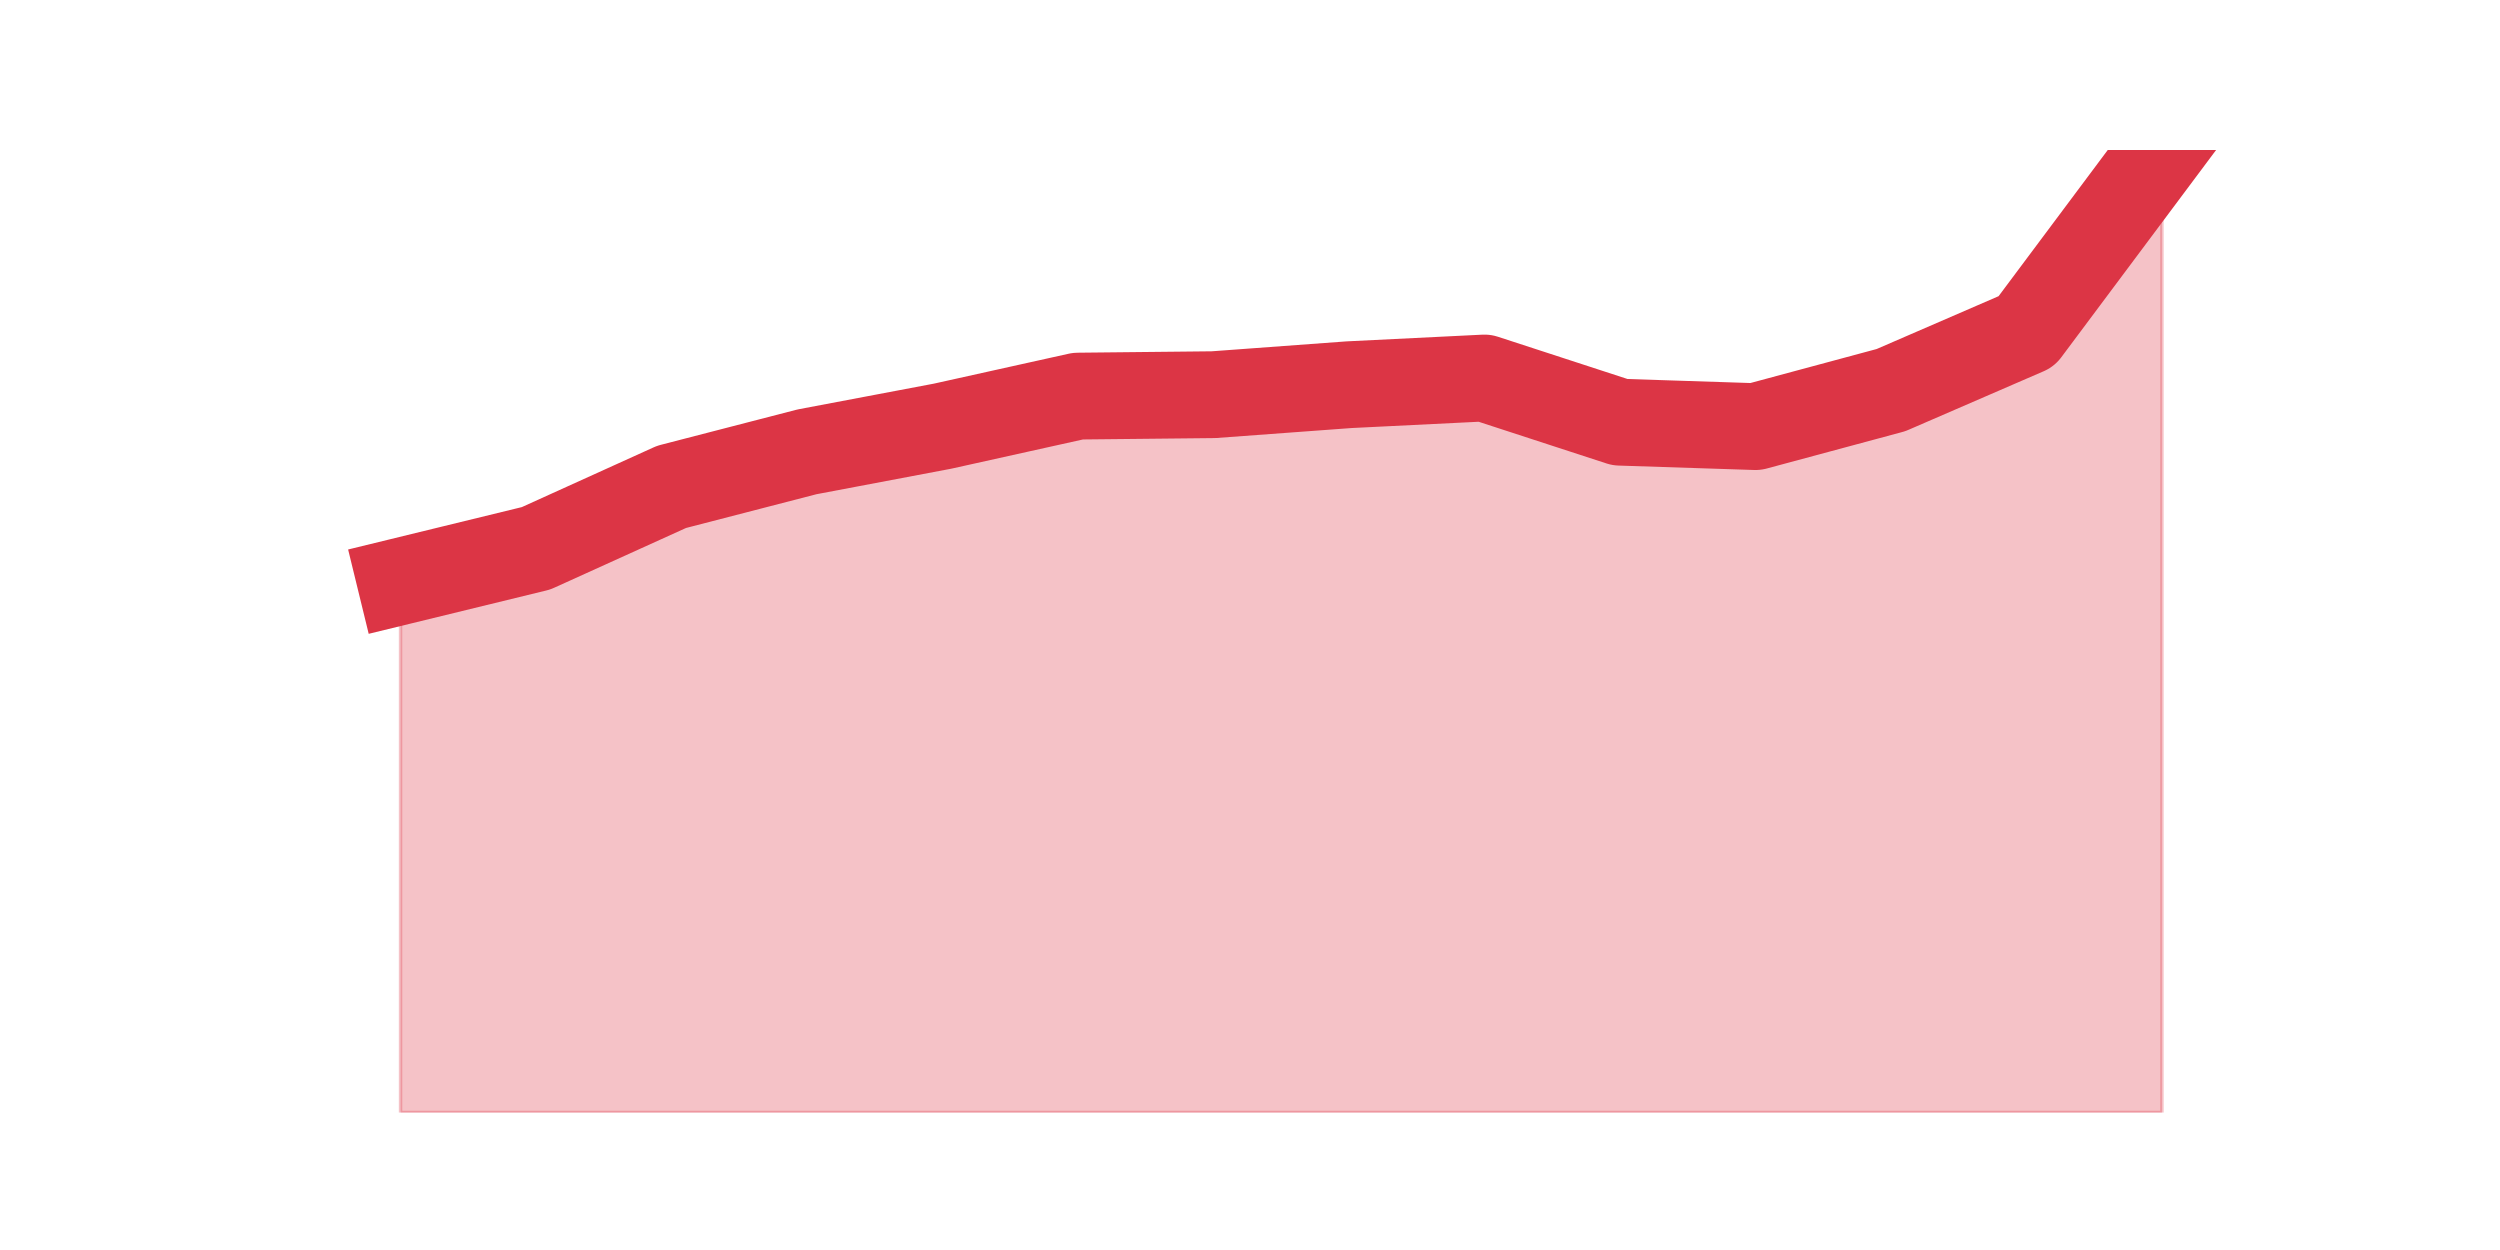
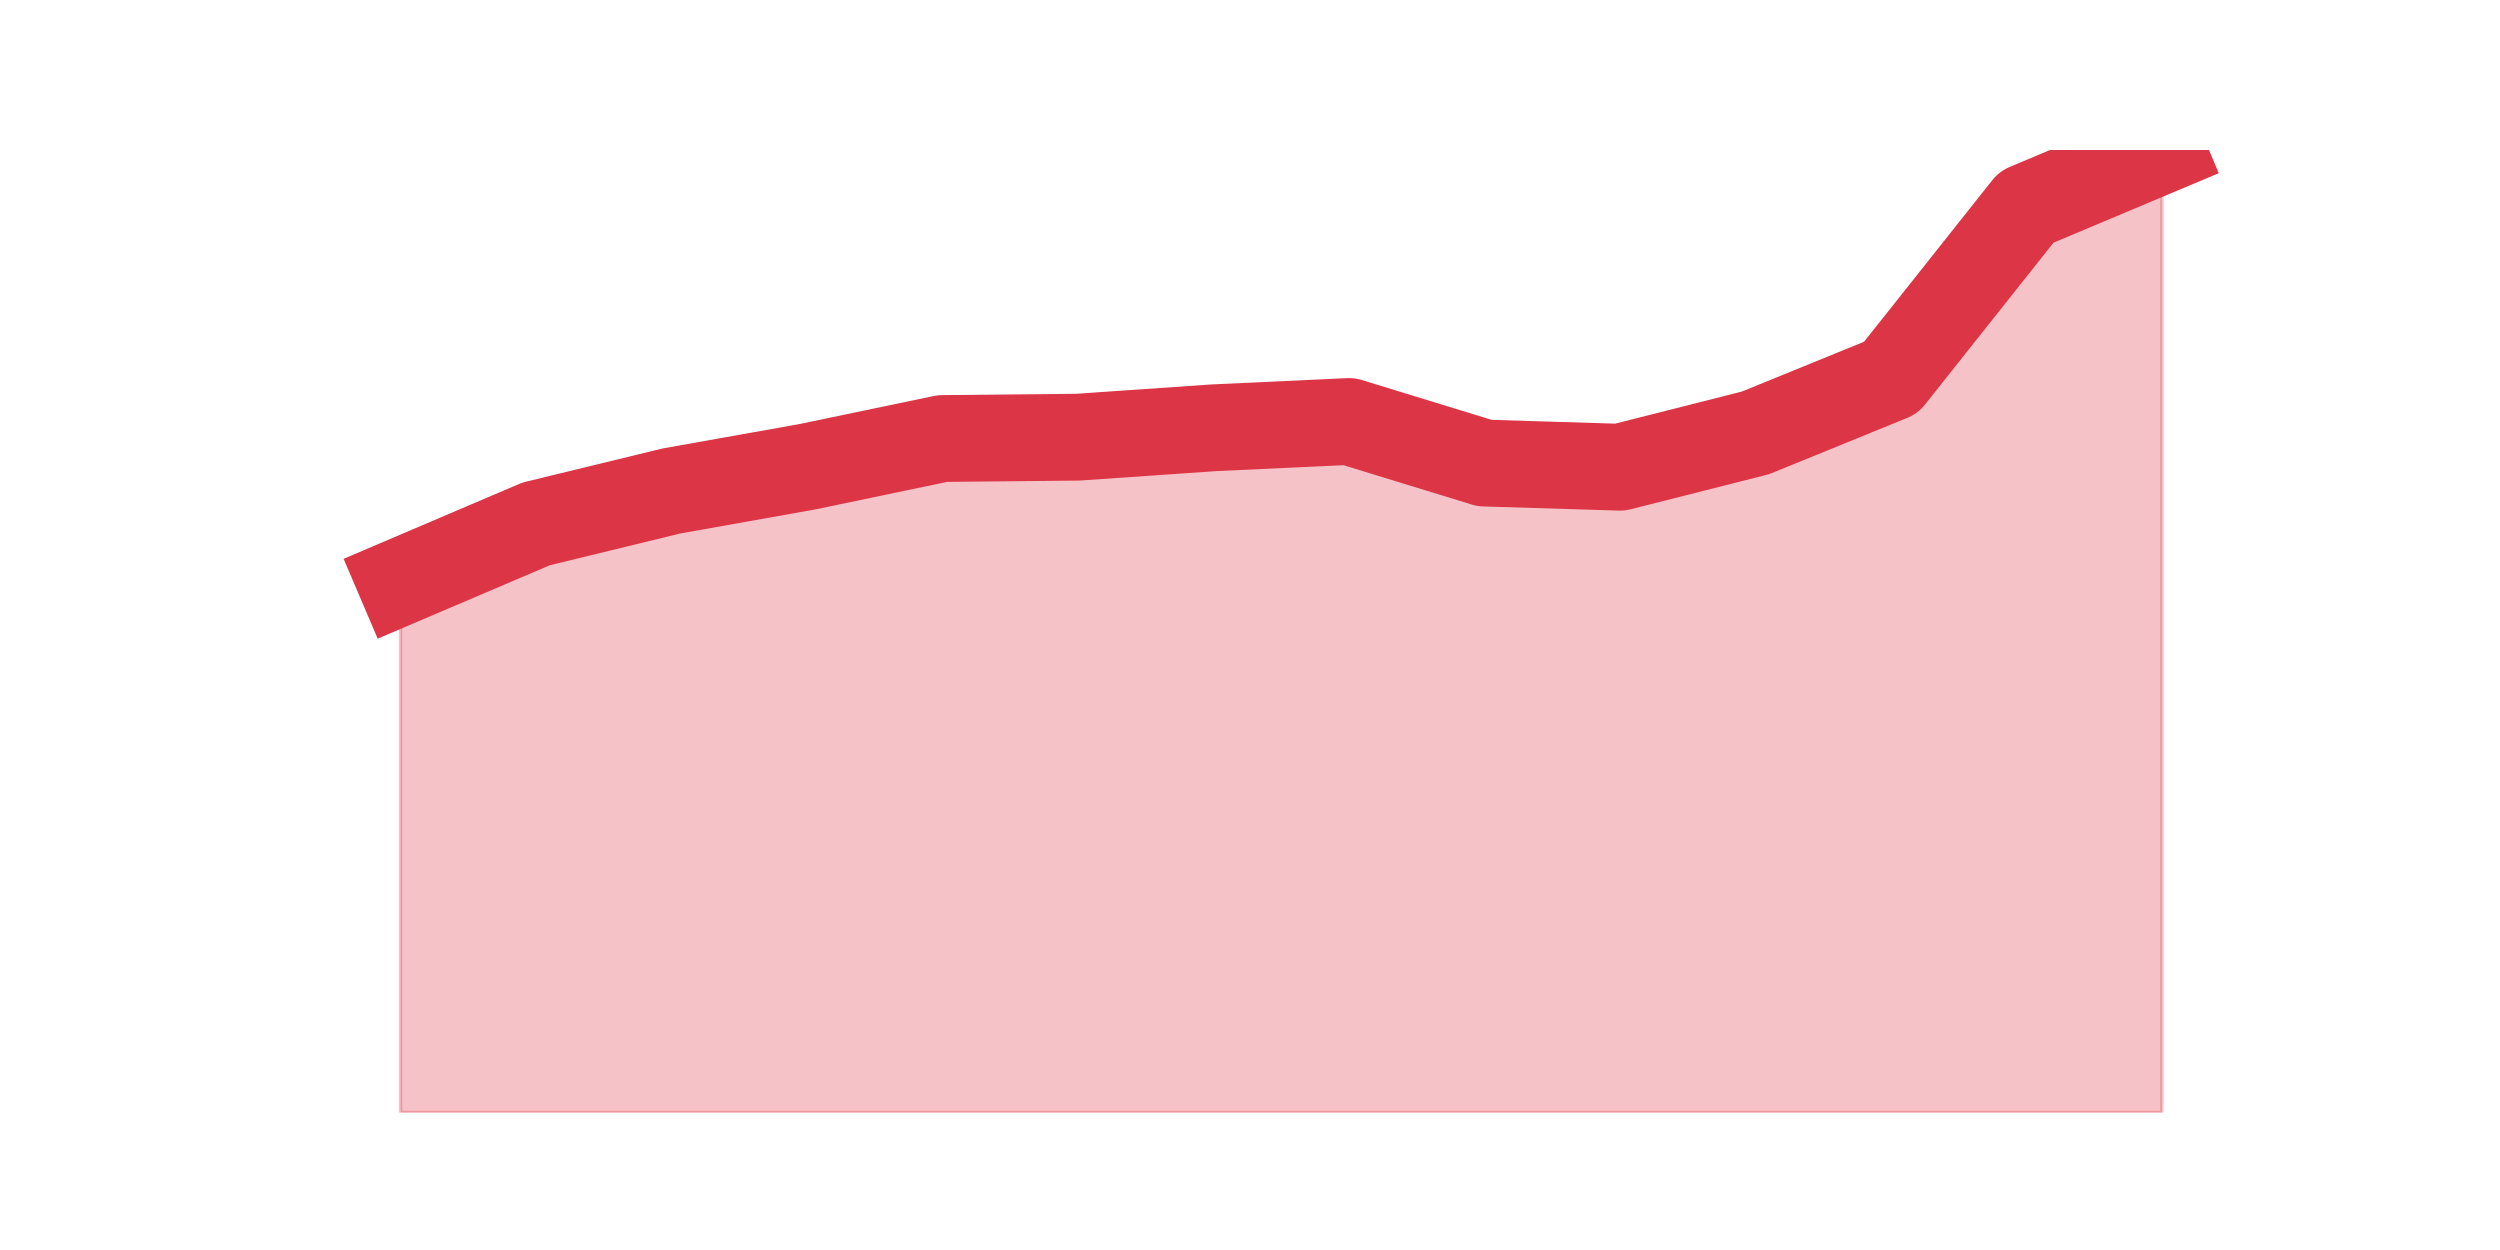
<svg xmlns="http://www.w3.org/2000/svg" xmlns:xlink="http://www.w3.org/1999/xlink" height="360pt" version="1.1" viewBox="0 0 720 360" width="720pt">
  <defs>
    <style type="text/css">*{stroke-linecap:butt;stroke-linejoin:round;}</style>
  </defs>
  <g id="figure_1">
    <g id="patch_1">
      <path d="M 0 360  L 720 360  L 720 0  L 0 0  z " style="fill:none;" />
    </g>
    <g id="axes_1">
      <g id="matplotlib.axis_1" />
      <g id="matplotlib.axis_2" />
      <g id="PolyCollection_1">
        <defs>
-           <path d="M 115.364 -192.565  L 115.364 -39.6  L 154.385 -39.6  L 193.406 -39.6  L 232.427 -39.6  L 271.448 -39.6  L 310.469 -39.6  L 349.49 -39.6  L 388.51 -39.6  L 427.531 -39.6  L 466.552 -39.6  L 505.573 -39.6  L 544.594 -39.6  L 583.615 -39.6  L 622.636 -39.6  L 622.636 -316.8  L 622.636 -316.8  L 583.615 -264.553  L 544.594 -247.644  L 505.573 -237.137  L 466.552 -238.409  L 427.531 -251.132  L 388.51 -249.203  L 349.49 -246.33  L 310.469 -245.92  L 271.448 -237.26  L 232.427 -229.872  L 193.406 -219.776  L 154.385 -202.087  L 115.364 -192.565  z " id="mc534ac07f9" style="stroke:#dc3545;stroke-opacity:0.3;" />
+           <path d="M 115.364 -192.467  L 115.364 -39.6  L 154.385 -39.6  L 193.406 -39.6  L 232.427 -39.6  L 271.448 -39.6  L 310.469 -39.6  L 349.49 -39.6  L 388.51 -39.6  L 427.531 -39.6  L 466.552 -39.6  L 505.573 -39.6  L 544.594 -39.6  L 583.615 -39.6  L 622.636 -39.6  L 622.636 -316.8  L 622.636 -316.8  L 583.615 -300.39  L 544.594 -251.236  L 505.573 -235.327  L 466.552 -225.443  L 427.531 -226.64  L 388.51 -238.609  L 349.49 -236.795  L 310.469 -234.092  L 271.448 -233.706  L 232.427 -225.558  L 193.406 -218.608  L 154.385 -209.109  L 115.364 -192.467  z " id="m8fe8a8eb96" style="stroke:#dc3545;stroke-opacity:0.3;" />
        </defs>
-         <g clip-path="url(#p3165eb4766)">
-           <use style="fill:#dc3545;fill-opacity:0.3;stroke:#dc3545;stroke-opacity:0.3;" x="0" xlink:href="#mc534ac07f9" y="360" />
+         <g clip-path="url(#pe60d824ff6)">
+           <use style="fill:#dc3545;fill-opacity:0.3;stroke:#dc3545;stroke-opacity:0.3;" x="0" xlink:href="#m8fe8a8eb96" y="360" />
        </g>
      </g>
      <g id="line2d_1">
-         <path clip-path="url(#p3165eb4766)" d="M 115.364 167.435  L 154.385 157.913  L 193.406 140.224  L 232.427 130.128  L 271.448 122.74  L 310.469 114.08  L 349.49 113.67  L 388.51 110.797  L 427.531 108.868  L 466.552 121.591  L 505.573 122.863  L 544.594 112.356  L 583.615 95.447  L 622.636 43.2  " style="fill:none;stroke:#dc3545;stroke-linecap:square;stroke-width:25;" />
+         <path clip-path="url(#pe60d824ff6)" d="M 115.364 167.533  L 154.385 150.891  L 193.406 141.392  L 232.427 134.442  L 271.448 126.294  L 310.469 125.908  L 349.49 123.205  L 388.51 121.391  L 427.531 133.36  L 466.552 134.557  L 505.573 124.673  L 544.594 108.764  L 583.615 59.61  L 622.636 43.2  " style="fill:none;stroke:#dc3545;stroke-linecap:square;stroke-width:25;" />
      </g>
    </g>
  </g>
  <defs>
-     <clipPath id="p3165eb4766">
+     <clipPath id="pe60d824ff6">
      <rect height="277.2" width="558" x="90" y="43.2" />
    </clipPath>
  </defs>
</svg>
